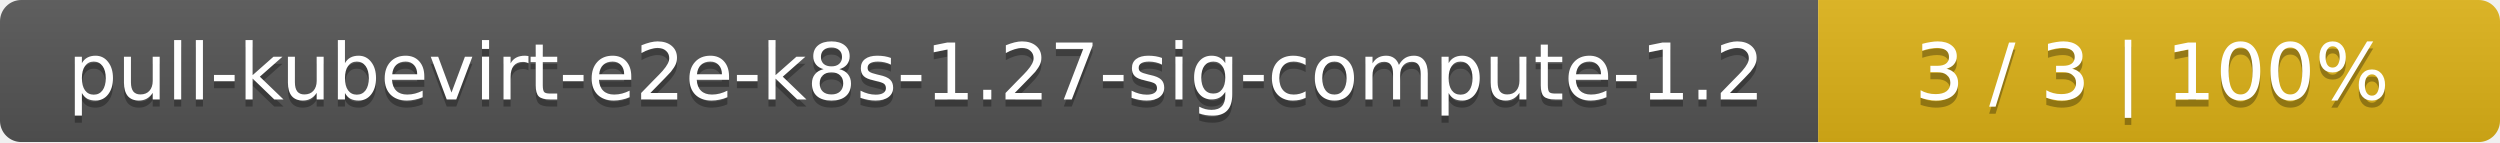
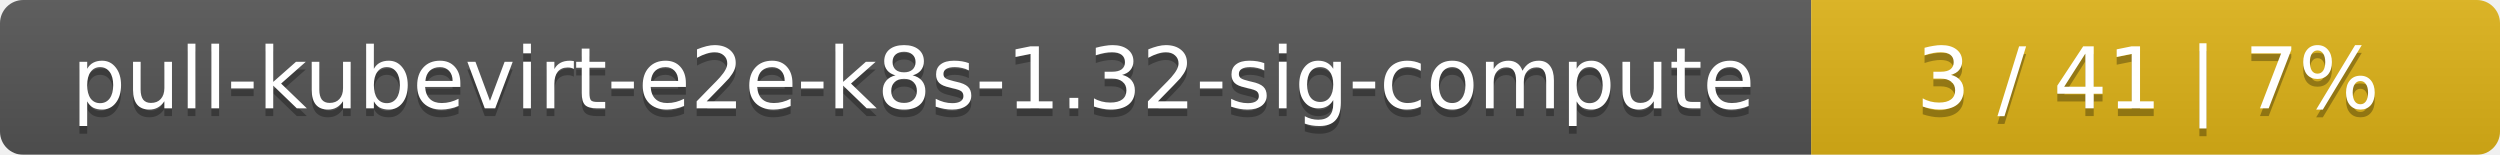
- <svg xmlns="http://www.w3.org/2000/svg" width="352" height="20">
+ <svg xmlns="http://www.w3.org/2000/svg" width="323" height="20">
  <linearGradient id="smooth" x2="0" y2="100%">
    <stop offset="0" stop-color="#bbb" stop-opacity=".1" />
    <stop offset="1" stop-opacity=".1" />
  </linearGradient>
  <mask id="round">
-     <rect width="352" height="20" rx="3" fill="#fff" />
+     <rect width="323" height="20" rx="3" fill="#fff" />
  </mask>
  <g mask="url(#round)">
-     <rect width="256" height="20" fill="#555" />
-     <rect x="256" width="96" height="20" fill="#dfb317" />
-     <rect width="352" height="20" fill="url(#smooth)" />
+     <rect width="234" height="20" fill="#555" />
+     <rect x="234" width="89" height="20" fill="#dfb317" />
+     <rect width="323" height="20" fill="url(#smooth)" />
  </g>
  <g fill="#fff" text-anchor="middle" font-family="DejaVu Sans,Verdana,Geneva,sans-serif" font-size="11">
-     <text x="129" y="15" fill="#010101" fill-opacity=".3">pull-kubevirt-e2e-k8s-1.27-sig-compute-1.2</text>
-     <text x="129" y="14">pull-kubevirt-e2e-k8s-1.27-sig-compute-1.2</text>
-     <text x="303" y="15" fill="#010101" fill-opacity=".3">3 / 3    |    100%</text>
-     <text x="303" y="14">3 / 3    |    100%</text>
+     <text x="118" y="15" fill="#010101" fill-opacity=".3">pull-kubevirt-e2e-k8s-1.32-sig-compute</text>
+     <text x="118" y="14">pull-kubevirt-e2e-k8s-1.32-sig-compute</text>
+     <text x="277.5" y="15" fill="#010101" fill-opacity=".3">3 / 41    |    7%</text>
+     <text x="277.5" y="14">3 / 41    |    7%</text>
  </g>
</svg>
